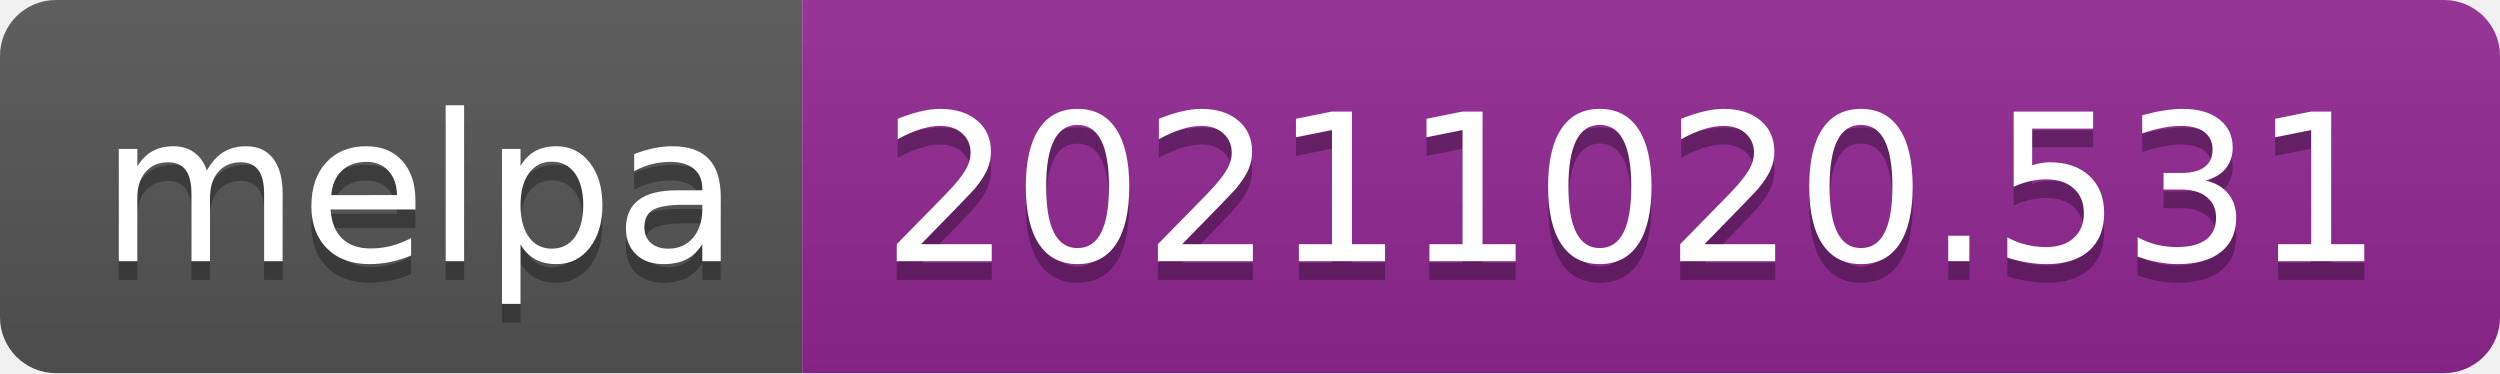
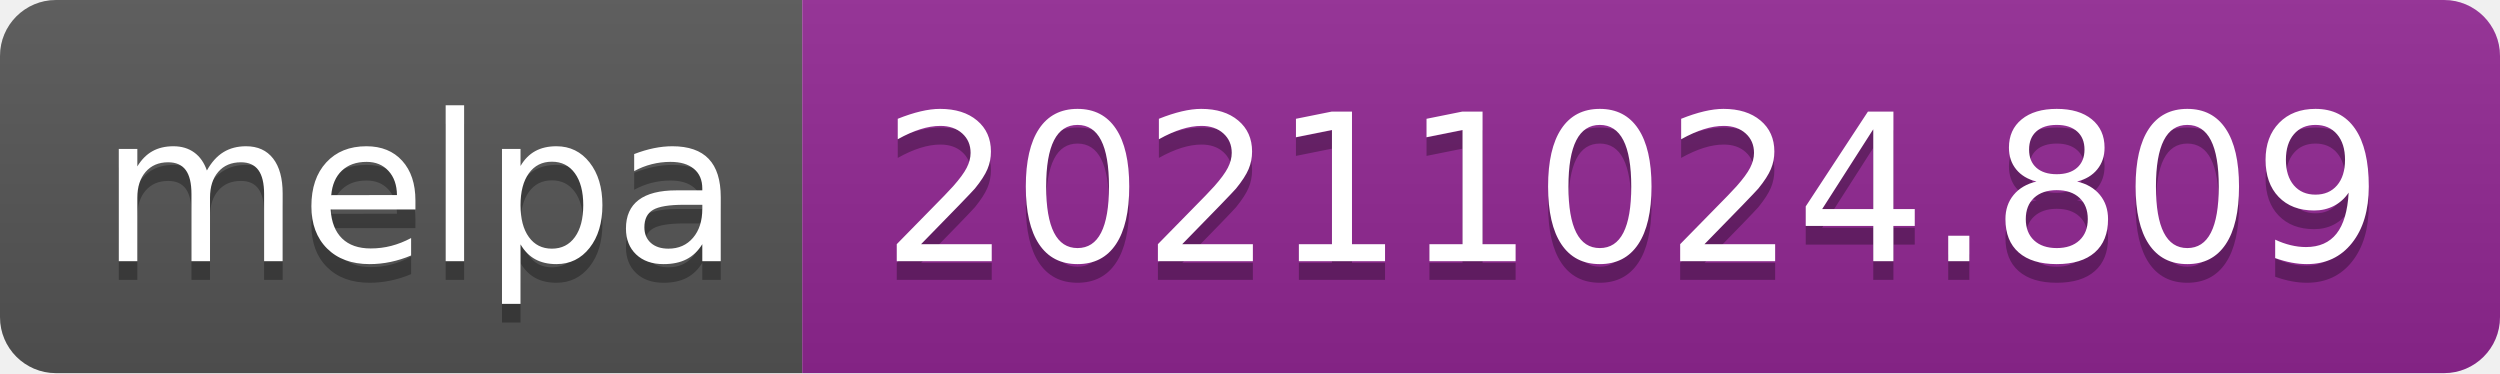
- <svg xmlns="http://www.w3.org/2000/svg" width="134" height="20" role="img" aria-label="melpa: 20211020.531">
+ <svg xmlns="http://www.w3.org/2000/svg" width="134" height="20" role="img" aria-label="melpa: 20211024.809">
  <linearGradient id="s" x2="0" y2="100%">
    <stop offset="0" stop-color="#bbb" stop-opacity=".1" />
    <stop offset="1" stop-opacity=".1" />
  </linearGradient>
  <clipPath id="r">
    <rect width="134" height="20" rx="3" fill="#fff" />
  </clipPath>
  <g clip-path="url(#r)">
    <rect width="43" height="20" fill="#555" />
    <rect x="43" width="91" height="20" fill="#922793" />
    <rect width="134" height="20" fill="url(#s)" />
  </g>
  <g fill="#fff" text-anchor="middle" font-family="Verdana,Geneva,DejaVu Sans,sans-serif" text-rendering="geometricPrecision" font-size="110">
    <text aria-hidden="true" x="225" y="150" fill="#010101" fill-opacity=".3" transform="scale(.1)" textLength="330">melpa</text>
    <text x="225" y="140" transform="scale(.1)" fill="#fff" textLength="330">melpa</text>
-     <text aria-hidden="true" x="875" y="150" fill="#010101" fill-opacity=".3" transform="scale(.1)" textLength="810">20211020.531</text>
-     <text x="875" y="140" transform="scale(.1)" fill="#fff" textLength="810">20211020.531</text>
+     <text aria-hidden="true" x="875" y="150" fill="#010101" fill-opacity=".3" transform="scale(.1)" textLength="810">20211024.809</text>
+     <text x="875" y="140" transform="scale(.1)" fill="#fff" textLength="810">20211024.809</text>
  </g>
</svg>
